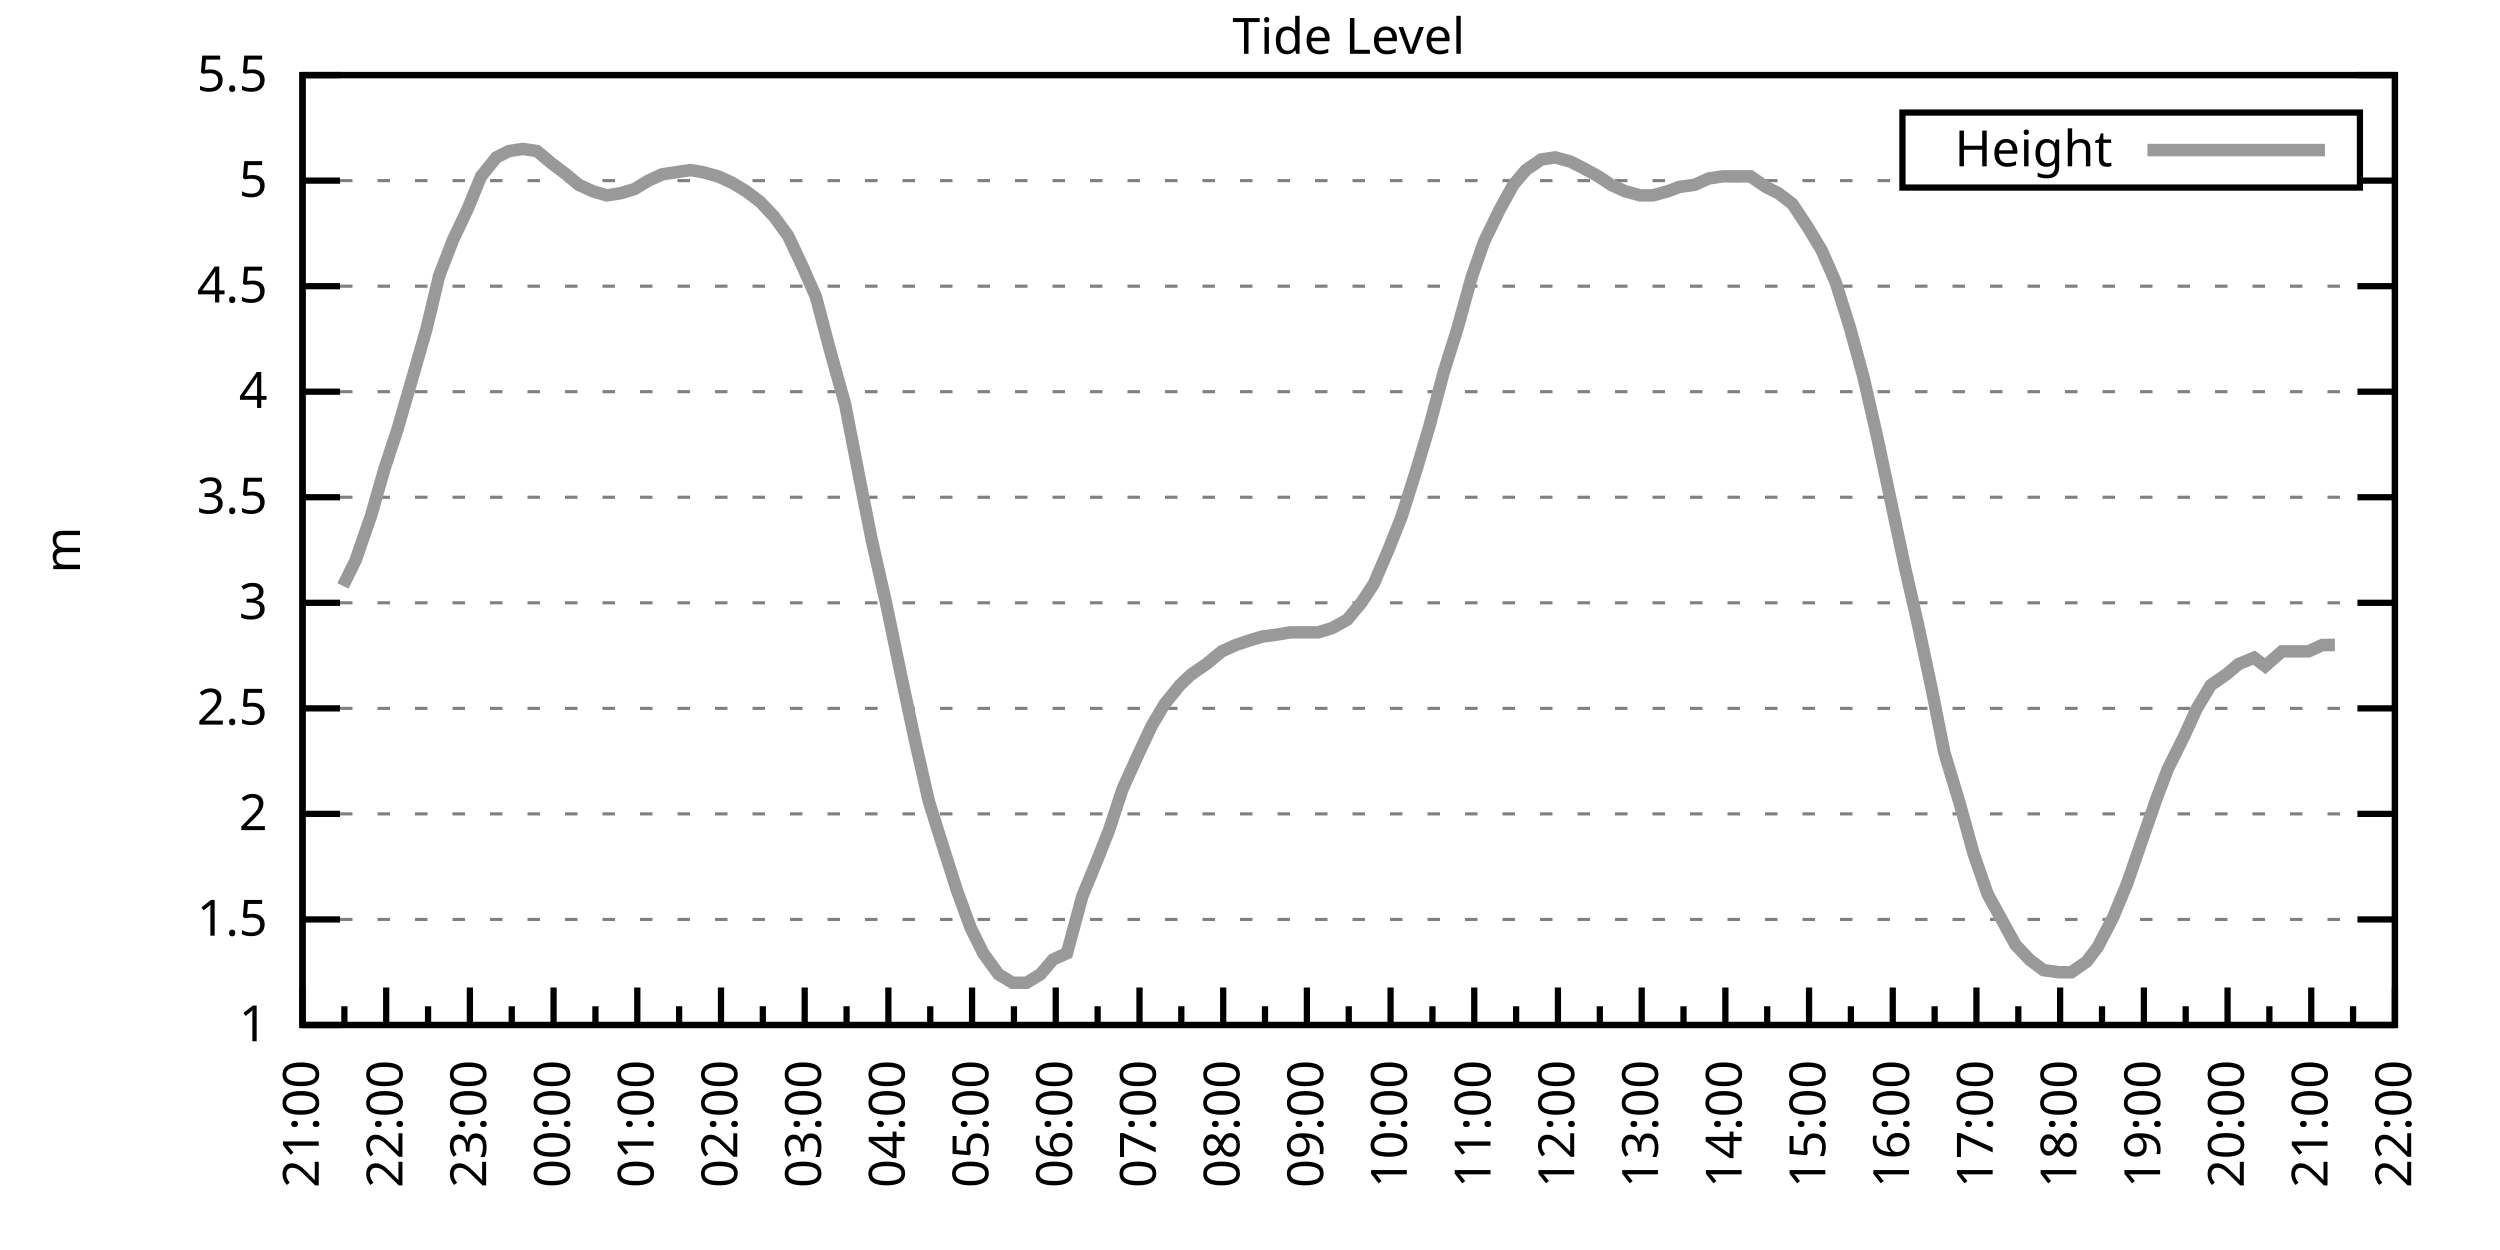
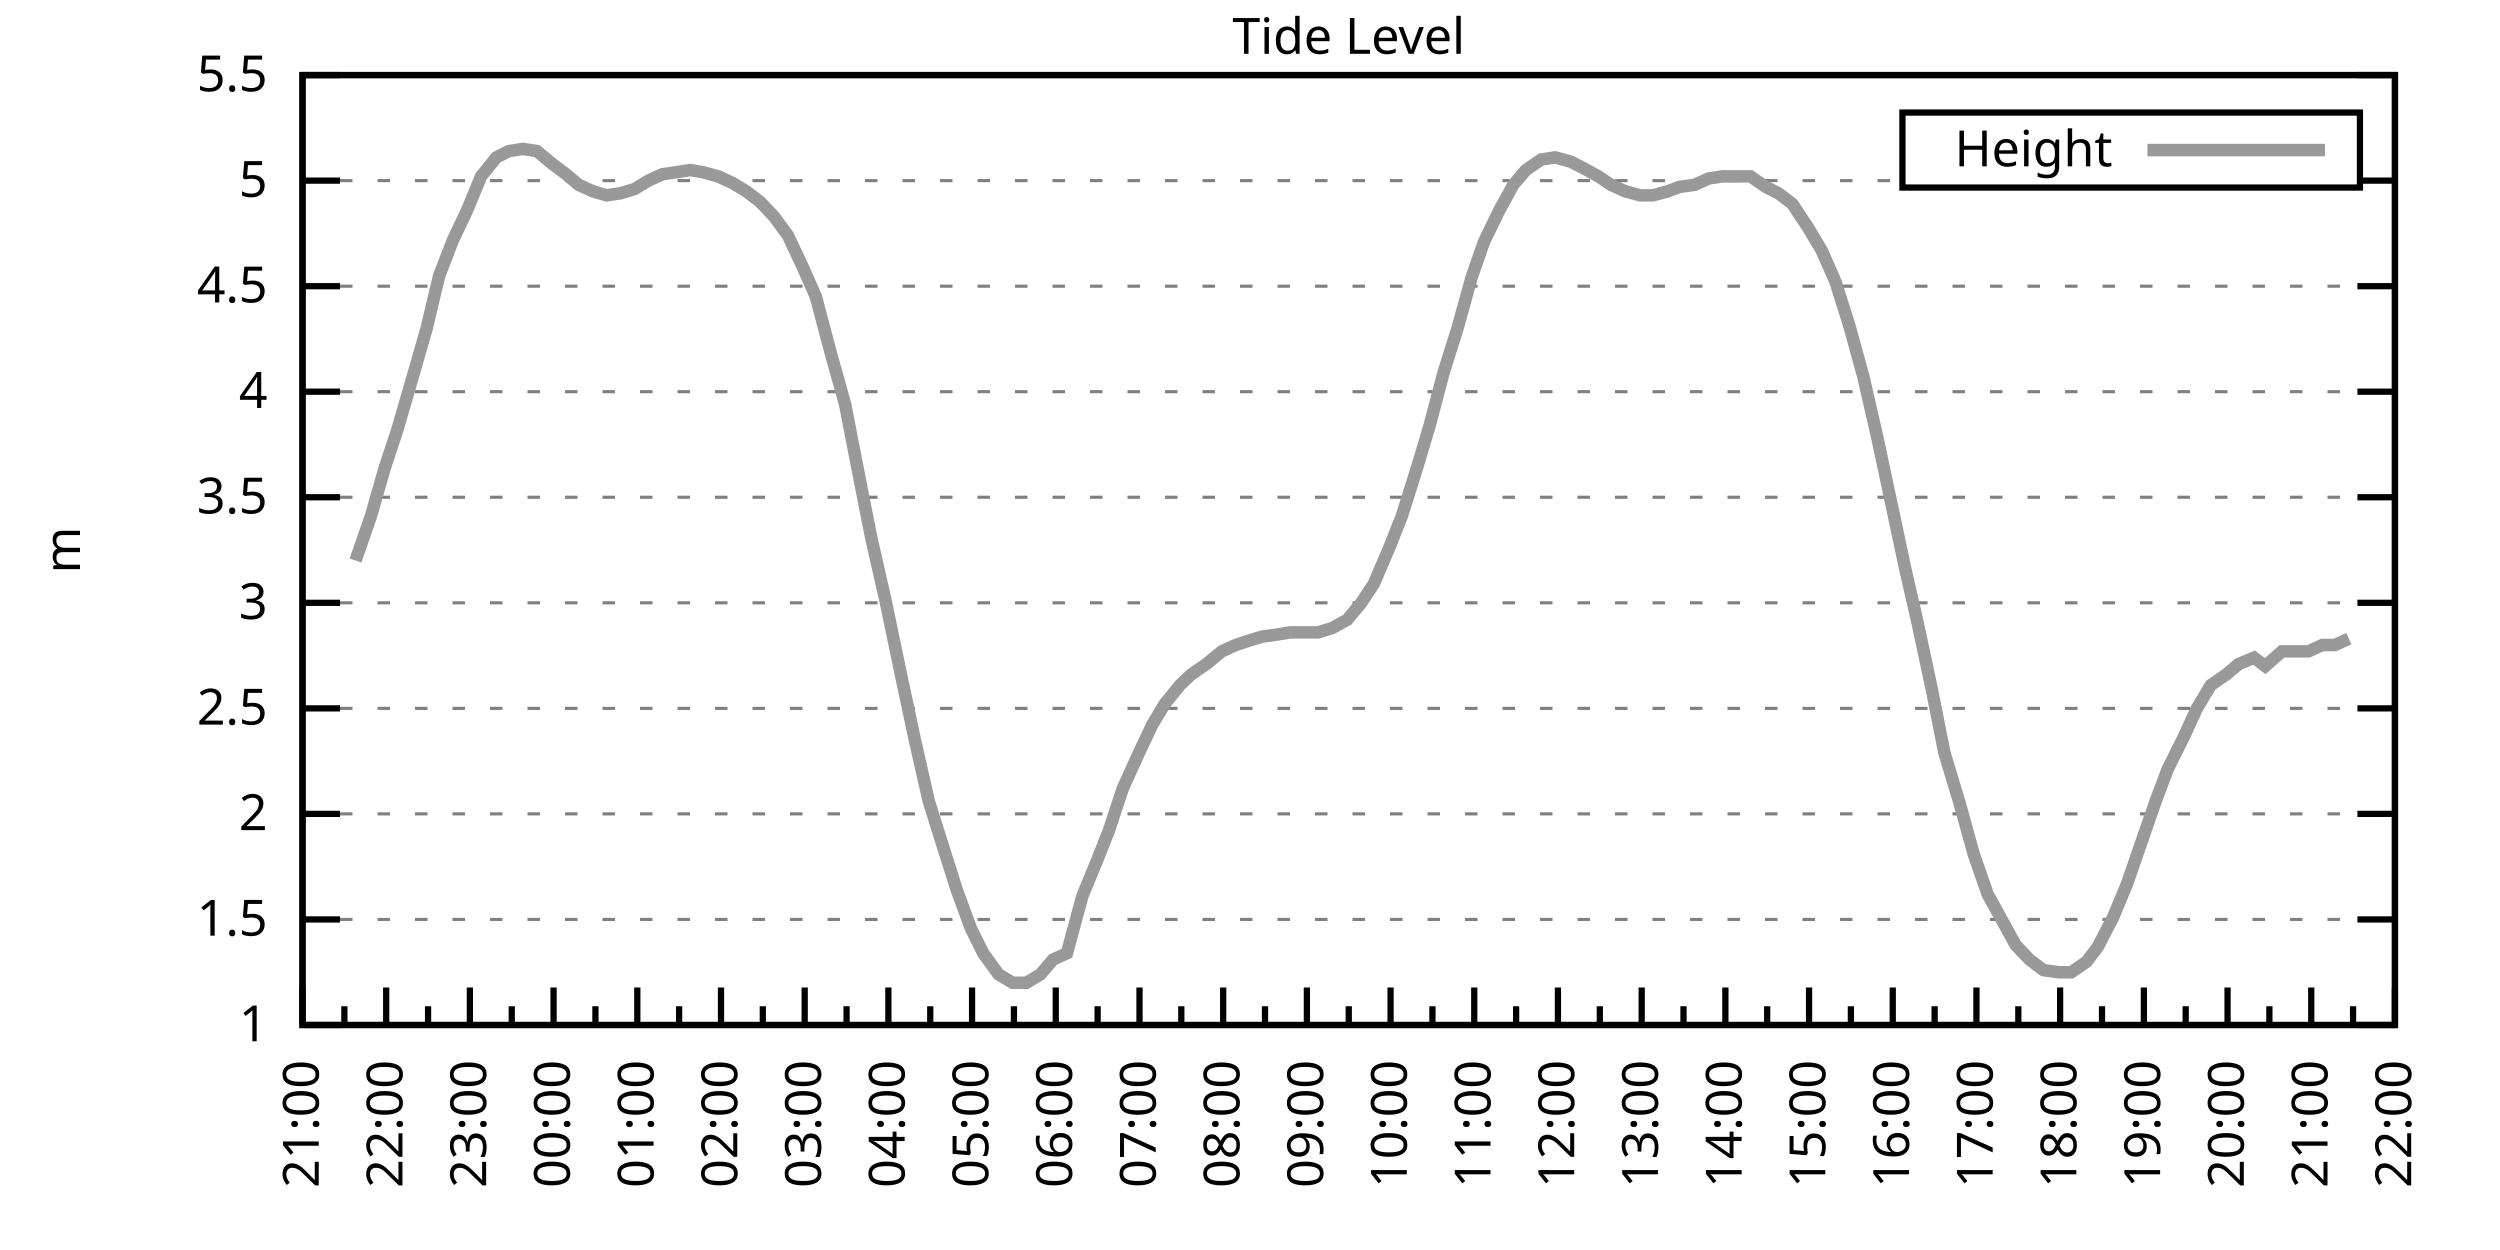
<svg xmlns="http://www.w3.org/2000/svg" xmlns:xlink="http://www.w3.org/1999/xlink" width="400" height="200" viewBox="0 0 400 200">
  <g id="gnuplot_canvas">
    <rect x="0" y="0" width="400" height="200" fill="none" />
    <defs>
      <circle id="gpDot" r="0.5" stroke-width="0.5" stroke="currentColor" />
      <path id="gpPt0" stroke-width="0.333" stroke="currentColor" d="M-1,0 h2 M0,-1 v2" />
      <path id="gpPt1" stroke-width="0.333" stroke="currentColor" d="M-1,-1 L1,1 M1,-1 L-1,1" />
      <path id="gpPt2" stroke-width="0.333" stroke="currentColor" d="M-1,0 L1,0 M0,-1 L0,1 M-1,-1 L1,1 M-1,1 L1,-1" />
      <rect id="gpPt3" stroke-width="0.333" stroke="currentColor" x="-1" y="-1" width="2" height="2" />
      <rect id="gpPt4" stroke-width="0.333" stroke="currentColor" fill="currentColor" x="-1" y="-1" width="2" height="2" />
      <circle id="gpPt5" stroke-width="0.333" stroke="currentColor" cx="0" cy="0" r="1" />
      <use xlink:href="#gpPt5" id="gpPt6" fill="currentColor" stroke="none" />
      <path id="gpPt7" stroke-width="0.333" stroke="currentColor" d="M0,-1.33 L-1.33,0.67 L1.33,0.67 z" />
      <use xlink:href="#gpPt7" id="gpPt8" fill="currentColor" stroke="none" />
      <use xlink:href="#gpPt7" id="gpPt9" stroke="currentColor" transform="rotate(180)" />
      <use xlink:href="#gpPt9" id="gpPt10" fill="currentColor" stroke="none" />
      <use xlink:href="#gpPt3" id="gpPt11" stroke="currentColor" transform="rotate(45)" />
      <use xlink:href="#gpPt11" id="gpPt12" fill="currentColor" stroke="none" />
      <path id="gpPt13" stroke-width="0.333" stroke="currentColor" d="M0,1.330 L1.265,0.411 L0.782,-1.067 L-0.782,-1.076 L-1.265,0.411 z" />
      <use xlink:href="#gpPt13" id="gpPt14" fill="currentColor" stroke="none" />
      <filter id="textbox" filterUnits="objectBoundingBox" x="0" y="0" height="1" width="1">
        <feFlood flood-color="white" flood-opacity="1" result="bgnd" />
        <feComposite in="SourceGraphic" in2="bgnd" operator="atop" />
      </filter>
      <filter id="greybox" filterUnits="objectBoundingBox" x="0" y="0" height="1" width="1">
        <feFlood flood-color="lightgrey" flood-opacity="1" result="grey" />
        <feComposite in="SourceGraphic" in2="grey" operator="atop" />
      </filter>
    </defs>
    <g fill="none" color="white" stroke="currentColor" stroke-width="1.00" stroke-linecap="butt" stroke-linejoin="miter">
</g>
    <g fill="none" color="black" stroke="currentColor" stroke-width="1.00" stroke-linecap="butt" stroke-linejoin="miter">
      <g stroke="none" shape-rendering="crispEdges">
        <polygon fill="rgb(255, 255, 255)" points="48.40,164.00 383.18,164.00 383.18,12.02 48.40,12.02 " />
      </g>
    </g>
    <g fill="none" color="black" stroke="currentColor" stroke-width="1.00" stroke-linecap="butt" stroke-linejoin="miter">
</g>
    <g fill="none" color="black" stroke="black" stroke-width="0.50" stroke-linecap="butt" stroke-linejoin="miter">
</g>
    <g fill="none" color="gray" stroke="currentColor" stroke-width="0.50" stroke-linecap="butt" stroke-linejoin="miter">
      <path stroke="gray" stroke-dasharray="2,4" class="gridline" d="M48.40,164.00 L383.19,164.00  " />
    </g>
    <g fill="none" color="gray" stroke="gray" stroke-width="1.00" stroke-linecap="butt" stroke-linejoin="miter">
</g>
    <g fill="none" color="black" stroke="currentColor" stroke-width="1.00" stroke-linecap="butt" stroke-linejoin="miter">
      <path stroke="black" d="M48.40,164.00 L54.40,164.00 M383.19,164.00 L377.19,164.00  " />
      <g transform="translate(42.80,166.60)" stroke="none" fill="black" font-family="Sans" font-size="8.00" text-anchor="end">
        <text>
          <tspan font-family="Sans"> 1</tspan>
        </text>
      </g>
    </g>
    <g fill="none" color="black" stroke="currentColor" stroke-width="1.00" stroke-linecap="butt" stroke-linejoin="miter">
</g>
    <g fill="none" color="black" stroke="black" stroke-width="0.50" stroke-linecap="butt" stroke-linejoin="miter">
</g>
    <g fill="none" color="gray" stroke="currentColor" stroke-width="0.50" stroke-linecap="butt" stroke-linejoin="miter">
      <path stroke="gray" stroke-dasharray="2,4" class="gridline" d="M48.40,147.11 L383.19,147.11  " />
    </g>
    <g fill="none" color="gray" stroke="gray" stroke-width="1.00" stroke-linecap="butt" stroke-linejoin="miter">
</g>
    <g fill="none" color="black" stroke="currentColor" stroke-width="1.00" stroke-linecap="butt" stroke-linejoin="miter">
      <path stroke="black" d="M48.40,147.11 L54.40,147.11 M383.19,147.11 L377.19,147.11  " />
      <g transform="translate(42.80,149.71)" stroke="none" fill="black" font-family="Sans" font-size="8.00" text-anchor="end">
        <text>
          <tspan font-family="Sans"> 1.5</tspan>
        </text>
      </g>
    </g>
    <g fill="none" color="black" stroke="currentColor" stroke-width="1.00" stroke-linecap="butt" stroke-linejoin="miter">
</g>
    <g fill="none" color="black" stroke="black" stroke-width="0.50" stroke-linecap="butt" stroke-linejoin="miter">
</g>
    <g fill="none" color="gray" stroke="currentColor" stroke-width="0.50" stroke-linecap="butt" stroke-linejoin="miter">
      <path stroke="gray" stroke-dasharray="2,4" class="gridline" d="M48.40,130.22 L383.19,130.22  " />
    </g>
    <g fill="none" color="gray" stroke="gray" stroke-width="1.00" stroke-linecap="butt" stroke-linejoin="miter">
</g>
    <g fill="none" color="black" stroke="currentColor" stroke-width="1.00" stroke-linecap="butt" stroke-linejoin="miter">
      <path stroke="black" d="M48.40,130.22 L54.40,130.22 M383.19,130.22 L377.19,130.22  " />
      <g transform="translate(42.80,132.82)" stroke="none" fill="black" font-family="Sans" font-size="8.00" text-anchor="end">
        <text>
          <tspan font-family="Sans"> 2</tspan>
        </text>
      </g>
    </g>
    <g fill="none" color="black" stroke="currentColor" stroke-width="1.00" stroke-linecap="butt" stroke-linejoin="miter">
</g>
    <g fill="none" color="black" stroke="black" stroke-width="0.50" stroke-linecap="butt" stroke-linejoin="miter">
</g>
    <g fill="none" color="gray" stroke="currentColor" stroke-width="0.50" stroke-linecap="butt" stroke-linejoin="miter">
      <path stroke="gray" stroke-dasharray="2,4" class="gridline" d="M48.40,113.34 L383.19,113.34  " />
    </g>
    <g fill="none" color="gray" stroke="gray" stroke-width="1.00" stroke-linecap="butt" stroke-linejoin="miter">
</g>
    <g fill="none" color="black" stroke="currentColor" stroke-width="1.00" stroke-linecap="butt" stroke-linejoin="miter">
      <path stroke="black" d="M48.40,113.34 L54.40,113.34 M383.19,113.34 L377.19,113.34  " />
      <g transform="translate(42.80,115.94)" stroke="none" fill="black" font-family="Sans" font-size="8.00" text-anchor="end">
        <text>
          <tspan font-family="Sans"> 2.5</tspan>
        </text>
      </g>
    </g>
    <g fill="none" color="black" stroke="currentColor" stroke-width="1.00" stroke-linecap="butt" stroke-linejoin="miter">
</g>
    <g fill="none" color="black" stroke="black" stroke-width="0.50" stroke-linecap="butt" stroke-linejoin="miter">
</g>
    <g fill="none" color="gray" stroke="currentColor" stroke-width="0.50" stroke-linecap="butt" stroke-linejoin="miter">
      <path stroke="gray" stroke-dasharray="2,4" class="gridline" d="M48.40,96.45 L383.19,96.45  " />
    </g>
    <g fill="none" color="gray" stroke="gray" stroke-width="1.00" stroke-linecap="butt" stroke-linejoin="miter">
</g>
    <g fill="none" color="black" stroke="currentColor" stroke-width="1.00" stroke-linecap="butt" stroke-linejoin="miter">
      <path stroke="black" d="M48.40,96.45 L54.40,96.45 M383.19,96.45 L377.19,96.45  " />
      <g transform="translate(42.80,99.05)" stroke="none" fill="black" font-family="Sans" font-size="8.00" text-anchor="end">
        <text>
          <tspan font-family="Sans"> 3</tspan>
        </text>
      </g>
    </g>
    <g fill="none" color="black" stroke="currentColor" stroke-width="1.00" stroke-linecap="butt" stroke-linejoin="miter">
</g>
    <g fill="none" color="black" stroke="black" stroke-width="0.50" stroke-linecap="butt" stroke-linejoin="miter">
</g>
    <g fill="none" color="gray" stroke="currentColor" stroke-width="0.50" stroke-linecap="butt" stroke-linejoin="miter">
      <path stroke="gray" stroke-dasharray="2,4" class="gridline" d="M48.40,79.56 L383.19,79.56  " />
    </g>
    <g fill="none" color="gray" stroke="gray" stroke-width="1.00" stroke-linecap="butt" stroke-linejoin="miter">
</g>
    <g fill="none" color="black" stroke="currentColor" stroke-width="1.00" stroke-linecap="butt" stroke-linejoin="miter">
      <path stroke="black" d="M48.40,79.56 L54.40,79.56 M383.19,79.56 L377.19,79.56  " />
      <g transform="translate(42.80,82.16)" stroke="none" fill="black" font-family="Sans" font-size="8.00" text-anchor="end">
        <text>
          <tspan font-family="Sans"> 3.5</tspan>
        </text>
      </g>
    </g>
    <g fill="none" color="black" stroke="currentColor" stroke-width="1.00" stroke-linecap="butt" stroke-linejoin="miter">
</g>
    <g fill="none" color="black" stroke="black" stroke-width="0.50" stroke-linecap="butt" stroke-linejoin="miter">
</g>
    <g fill="none" color="gray" stroke="currentColor" stroke-width="0.50" stroke-linecap="butt" stroke-linejoin="miter">
      <path stroke="gray" stroke-dasharray="2,4" class="gridline" d="M48.40,62.67 L383.19,62.67  " />
    </g>
    <g fill="none" color="gray" stroke="gray" stroke-width="1.00" stroke-linecap="butt" stroke-linejoin="miter">
</g>
    <g fill="none" color="black" stroke="currentColor" stroke-width="1.00" stroke-linecap="butt" stroke-linejoin="miter">
      <path stroke="black" d="M48.40,62.67 L54.40,62.67 M383.19,62.67 L377.19,62.67  " />
      <g transform="translate(42.80,65.27)" stroke="none" fill="black" font-family="Sans" font-size="8.00" text-anchor="end">
        <text>
          <tspan font-family="Sans"> 4</tspan>
        </text>
      </g>
    </g>
    <g fill="none" color="black" stroke="currentColor" stroke-width="1.00" stroke-linecap="butt" stroke-linejoin="miter">
</g>
    <g fill="none" color="black" stroke="black" stroke-width="0.50" stroke-linecap="butt" stroke-linejoin="miter">
</g>
    <g fill="none" color="gray" stroke="currentColor" stroke-width="0.50" stroke-linecap="butt" stroke-linejoin="miter">
      <path stroke="gray" stroke-dasharray="2,4" class="gridline" d="M48.40,45.79 L383.19,45.79  " />
    </g>
    <g fill="none" color="gray" stroke="gray" stroke-width="1.00" stroke-linecap="butt" stroke-linejoin="miter">
</g>
    <g fill="none" color="black" stroke="currentColor" stroke-width="1.00" stroke-linecap="butt" stroke-linejoin="miter">
      <path stroke="black" d="M48.40,45.79 L54.40,45.79 M383.19,45.79 L377.19,45.79  " />
      <g transform="translate(42.80,48.39)" stroke="none" fill="black" font-family="Sans" font-size="8.00" text-anchor="end">
        <text>
          <tspan font-family="Sans"> 4.5</tspan>
        </text>
      </g>
    </g>
    <g fill="none" color="black" stroke="currentColor" stroke-width="1.00" stroke-linecap="butt" stroke-linejoin="miter">
</g>
    <g fill="none" color="black" stroke="black" stroke-width="0.50" stroke-linecap="butt" stroke-linejoin="miter">
</g>
    <g fill="none" color="gray" stroke="currentColor" stroke-width="0.50" stroke-linecap="butt" stroke-linejoin="miter">
      <path stroke="gray" stroke-dasharray="2,4" class="gridline" d="M48.40,28.90 L304.39,28.90 M377.59,28.90 L383.19,28.90  " />
    </g>
    <g fill="none" color="gray" stroke="gray" stroke-width="1.00" stroke-linecap="butt" stroke-linejoin="miter">
</g>
    <g fill="none" color="black" stroke="currentColor" stroke-width="1.00" stroke-linecap="butt" stroke-linejoin="miter">
      <path stroke="black" d="M48.40,28.90 L54.40,28.90 M383.19,28.90 L377.19,28.90  " />
      <g transform="translate(42.80,31.50)" stroke="none" fill="black" font-family="Sans" font-size="8.00" text-anchor="end">
        <text>
          <tspan font-family="Sans"> 5</tspan>
        </text>
      </g>
    </g>
    <g fill="none" color="black" stroke="currentColor" stroke-width="1.00" stroke-linecap="butt" stroke-linejoin="miter">
</g>
    <g fill="none" color="black" stroke="black" stroke-width="0.50" stroke-linecap="butt" stroke-linejoin="miter">
</g>
    <g fill="none" color="gray" stroke="currentColor" stroke-width="0.50" stroke-linecap="butt" stroke-linejoin="miter">
      <path stroke="gray" stroke-dasharray="2,4" class="gridline" d="M48.40,12.01 L383.19,12.01  " />
    </g>
    <g fill="none" color="gray" stroke="gray" stroke-width="1.00" stroke-linecap="butt" stroke-linejoin="miter">
</g>
    <g fill="none" color="black" stroke="currentColor" stroke-width="1.00" stroke-linecap="butt" stroke-linejoin="miter">
      <path stroke="black" d="M48.40,12.01 L54.40,12.01 M383.19,12.01 L377.19,12.01  " />
      <g transform="translate(42.80,14.61)" stroke="none" fill="black" font-family="Sans" font-size="8.00" text-anchor="end">
        <text>
          <tspan font-family="Sans"> 5.5</tspan>
        </text>
      </g>
    </g>
    <g fill="none" color="black" stroke="currentColor" stroke-width="1.00" stroke-linecap="butt" stroke-linejoin="miter">
      <path stroke="black" d="M48.40,164.00 L48.40,158.00  " />
      <g transform="translate(51.00,169.60) rotate(270)" stroke="none" fill="black" font-family="Sans" font-size="8.00" text-anchor="end">
        <text>
          <tspan font-family="Sans">21:00</tspan>
        </text>
      </g>
    </g>
    <g fill="none" color="black" stroke="currentColor" stroke-width="1.00" stroke-linecap="butt" stroke-linejoin="miter">
      <path stroke="black" d="M55.10,164.00 L55.10,161.00 M61.79,164.00 L61.79,158.00  " />
      <g transform="translate(64.39,169.60) rotate(270)" stroke="none" fill="black" font-family="Sans" font-size="8.00" text-anchor="end">
        <text>
          <tspan font-family="Sans">22:00</tspan>
        </text>
      </g>
    </g>
    <g fill="none" color="black" stroke="currentColor" stroke-width="1.00" stroke-linecap="butt" stroke-linejoin="miter">
      <path stroke="black" d="M68.49,164.00 L68.49,161.00 M75.18,164.00 L75.18,158.00  " />
      <g transform="translate(77.78,169.60) rotate(270)" stroke="none" fill="black" font-family="Sans" font-size="8.00" text-anchor="end">
        <text>
          <tspan font-family="Sans">23:00</tspan>
        </text>
      </g>
    </g>
    <g fill="none" color="black" stroke="currentColor" stroke-width="1.00" stroke-linecap="butt" stroke-linejoin="miter">
      <path stroke="black" d="M81.88,164.00 L81.88,161.00 M88.57,164.00 L88.57,158.00  " />
      <g transform="translate(91.17,169.60) rotate(270)" stroke="none" fill="black" font-family="Sans" font-size="8.00" text-anchor="end">
        <text>
          <tspan font-family="Sans">00:00</tspan>
        </text>
      </g>
    </g>
    <g fill="none" color="black" stroke="currentColor" stroke-width="1.00" stroke-linecap="butt" stroke-linejoin="miter">
      <path stroke="black" d="M95.27,164.00 L95.27,161.00 M101.97,164.00 L101.97,158.00  " />
      <g transform="translate(104.57,169.60) rotate(270)" stroke="none" fill="black" font-family="Sans" font-size="8.00" text-anchor="end">
        <text>
          <tspan font-family="Sans">01:00</tspan>
        </text>
      </g>
    </g>
    <g fill="none" color="black" stroke="currentColor" stroke-width="1.00" stroke-linecap="butt" stroke-linejoin="miter">
      <path stroke="black" d="M108.66,164.00 L108.66,161.00 M115.36,164.00 L115.36,158.00  " />
      <g transform="translate(117.96,169.60) rotate(270)" stroke="none" fill="black" font-family="Sans" font-size="8.00" text-anchor="end">
        <text>
          <tspan font-family="Sans">02:00</tspan>
        </text>
      </g>
    </g>
    <g fill="none" color="black" stroke="currentColor" stroke-width="1.00" stroke-linecap="butt" stroke-linejoin="miter">
      <path stroke="black" d="M122.05,164.00 L122.05,161.00 M128.75,164.00 L128.75,158.00  " />
      <g transform="translate(131.35,169.60) rotate(270)" stroke="none" fill="black" font-family="Sans" font-size="8.00" text-anchor="end">
        <text>
          <tspan font-family="Sans">03:00</tspan>
        </text>
      </g>
    </g>
    <g fill="none" color="black" stroke="currentColor" stroke-width="1.00" stroke-linecap="butt" stroke-linejoin="miter">
      <path stroke="black" d="M135.45,164.00 L135.45,161.00 M142.14,164.00 L142.14,158.00  " />
      <g transform="translate(144.74,169.60) rotate(270)" stroke="none" fill="black" font-family="Sans" font-size="8.00" text-anchor="end">
        <text>
          <tspan font-family="Sans">04:00</tspan>
        </text>
      </g>
    </g>
    <g fill="none" color="black" stroke="currentColor" stroke-width="1.00" stroke-linecap="butt" stroke-linejoin="miter">
      <path stroke="black" d="M148.84,164.00 L148.84,161.00 M155.53,164.00 L155.53,158.00  " />
      <g transform="translate(158.13,169.60) rotate(270)" stroke="none" fill="black" font-family="Sans" font-size="8.00" text-anchor="end">
        <text>
          <tspan font-family="Sans">05:00</tspan>
        </text>
      </g>
    </g>
    <g fill="none" color="black" stroke="currentColor" stroke-width="1.00" stroke-linecap="butt" stroke-linejoin="miter">
      <path stroke="black" d="M162.23,164.00 L162.23,161.00 M168.92,164.00 L168.92,158.00  " />
      <g transform="translate(171.52,169.60) rotate(270)" stroke="none" fill="black" font-family="Sans" font-size="8.00" text-anchor="end">
        <text>
          <tspan font-family="Sans">06:00</tspan>
        </text>
      </g>
    </g>
    <g fill="none" color="black" stroke="currentColor" stroke-width="1.00" stroke-linecap="butt" stroke-linejoin="miter">
      <path stroke="black" d="M175.62,164.00 L175.62,161.00 M182.32,164.00 L182.32,158.00  " />
      <g transform="translate(184.92,169.60) rotate(270)" stroke="none" fill="black" font-family="Sans" font-size="8.00" text-anchor="end">
        <text>
          <tspan font-family="Sans">07:00</tspan>
        </text>
      </g>
    </g>
    <g fill="none" color="black" stroke="currentColor" stroke-width="1.00" stroke-linecap="butt" stroke-linejoin="miter">
      <path stroke="black" d="M189.01,164.00 L189.01,161.00 M195.71,164.00 L195.71,158.00  " />
      <g transform="translate(198.31,169.60) rotate(270)" stroke="none" fill="black" font-family="Sans" font-size="8.00" text-anchor="end">
        <text>
          <tspan font-family="Sans">08:00</tspan>
        </text>
      </g>
    </g>
    <g fill="none" color="black" stroke="currentColor" stroke-width="1.00" stroke-linecap="butt" stroke-linejoin="miter">
      <path stroke="black" d="M202.40,164.00 L202.40,161.00 M209.10,164.00 L209.10,158.00  " />
      <g transform="translate(211.70,169.60) rotate(270)" stroke="none" fill="black" font-family="Sans" font-size="8.00" text-anchor="end">
        <text>
          <tspan font-family="Sans">09:00</tspan>
        </text>
      </g>
    </g>
    <g fill="none" color="black" stroke="currentColor" stroke-width="1.00" stroke-linecap="butt" stroke-linejoin="miter">
      <path stroke="black" d="M215.80,164.00 L215.80,161.00 M222.49,164.00 L222.49,158.00  " />
      <g transform="translate(225.09,169.60) rotate(270)" stroke="none" fill="black" font-family="Sans" font-size="8.00" text-anchor="end">
        <text>
          <tspan font-family="Sans">10:00</tspan>
        </text>
      </g>
    </g>
    <g fill="none" color="black" stroke="currentColor" stroke-width="1.00" stroke-linecap="butt" stroke-linejoin="miter">
      <path stroke="black" d="M229.19,164.00 L229.19,161.00 M235.88,164.00 L235.88,158.00  " />
      <g transform="translate(238.48,169.60) rotate(270)" stroke="none" fill="black" font-family="Sans" font-size="8.00" text-anchor="end">
        <text>
          <tspan font-family="Sans">11:00</tspan>
        </text>
      </g>
    </g>
    <g fill="none" color="black" stroke="currentColor" stroke-width="1.00" stroke-linecap="butt" stroke-linejoin="miter">
      <path stroke="black" d="M242.58,164.00 L242.58,161.00 M249.27,164.00 L249.27,158.00  " />
      <g transform="translate(251.87,169.60) rotate(270)" stroke="none" fill="black" font-family="Sans" font-size="8.00" text-anchor="end">
        <text>
          <tspan font-family="Sans">12:00</tspan>
        </text>
      </g>
    </g>
    <g fill="none" color="black" stroke="currentColor" stroke-width="1.00" stroke-linecap="butt" stroke-linejoin="miter">
      <path stroke="black" d="M255.97,164.00 L255.97,161.00 M262.67,164.00 L262.67,158.00  " />
      <g transform="translate(265.27,169.60) rotate(270)" stroke="none" fill="black" font-family="Sans" font-size="8.00" text-anchor="end">
        <text>
          <tspan font-family="Sans">13:00</tspan>
        </text>
      </g>
    </g>
    <g fill="none" color="black" stroke="currentColor" stroke-width="1.00" stroke-linecap="butt" stroke-linejoin="miter">
      <path stroke="black" d="M269.36,164.00 L269.36,161.00 M276.06,164.00 L276.06,158.00  " />
      <g transform="translate(278.66,169.60) rotate(270)" stroke="none" fill="black" font-family="Sans" font-size="8.00" text-anchor="end">
        <text>
          <tspan font-family="Sans">14:00</tspan>
        </text>
      </g>
    </g>
    <g fill="none" color="black" stroke="currentColor" stroke-width="1.00" stroke-linecap="butt" stroke-linejoin="miter">
      <path stroke="black" d="M282.75,164.00 L282.75,161.00 M289.45,164.00 L289.45,158.00  " />
      <g transform="translate(292.05,169.60) rotate(270)" stroke="none" fill="black" font-family="Sans" font-size="8.00" text-anchor="end">
        <text>
          <tspan font-family="Sans">15:00</tspan>
        </text>
      </g>
    </g>
    <g fill="none" color="black" stroke="currentColor" stroke-width="1.00" stroke-linecap="butt" stroke-linejoin="miter">
      <path stroke="black" d="M296.14,164.00 L296.14,161.00 M302.84,164.00 L302.84,158.00  " />
      <g transform="translate(305.44,169.60) rotate(270)" stroke="none" fill="black" font-family="Sans" font-size="8.00" text-anchor="end">
        <text>
          <tspan font-family="Sans">16:00</tspan>
        </text>
      </g>
    </g>
    <g fill="none" color="black" stroke="currentColor" stroke-width="1.00" stroke-linecap="butt" stroke-linejoin="miter">
      <path stroke="black" d="M309.54,164.00 L309.54,161.00 M316.23,164.00 L316.23,158.00  " />
      <g transform="translate(318.83,169.60) rotate(270)" stroke="none" fill="black" font-family="Sans" font-size="8.00" text-anchor="end">
        <text>
          <tspan font-family="Sans">17:00</tspan>
        </text>
      </g>
    </g>
    <g fill="none" color="black" stroke="currentColor" stroke-width="1.00" stroke-linecap="butt" stroke-linejoin="miter">
      <path stroke="black" d="M322.93,164.00 L322.93,161.00 M329.62,164.00 L329.62,158.00  " />
      <g transform="translate(332.22,169.60) rotate(270)" stroke="none" fill="black" font-family="Sans" font-size="8.00" text-anchor="end">
        <text>
          <tspan font-family="Sans">18:00</tspan>
        </text>
      </g>
    </g>
    <g fill="none" color="black" stroke="currentColor" stroke-width="1.00" stroke-linecap="butt" stroke-linejoin="miter">
      <path stroke="black" d="M336.32,164.00 L336.32,161.00 M343.02,164.00 L343.02,158.00  " />
      <g transform="translate(345.62,169.60) rotate(270)" stroke="none" fill="black" font-family="Sans" font-size="8.00" text-anchor="end">
        <text>
          <tspan font-family="Sans">19:00</tspan>
        </text>
      </g>
    </g>
    <g fill="none" color="black" stroke="currentColor" stroke-width="1.00" stroke-linecap="butt" stroke-linejoin="miter">
      <path stroke="black" d="M349.71,164.00 L349.71,161.00 M356.41,164.00 L356.41,158.00  " />
      <g transform="translate(359.01,169.60) rotate(270)" stroke="none" fill="black" font-family="Sans" font-size="8.00" text-anchor="end">
        <text>
          <tspan font-family="Sans">20:00</tspan>
        </text>
      </g>
    </g>
    <g fill="none" color="black" stroke="currentColor" stroke-width="1.00" stroke-linecap="butt" stroke-linejoin="miter">
      <path stroke="black" d="M363.10,164.00 L363.10,161.00 M369.80,164.00 L369.80,158.00  " />
      <g transform="translate(372.40,169.60) rotate(270)" stroke="none" fill="black" font-family="Sans" font-size="8.00" text-anchor="end">
        <text>
          <tspan font-family="Sans">21:00</tspan>
        </text>
      </g>
    </g>
    <g fill="none" color="black" stroke="currentColor" stroke-width="1.00" stroke-linecap="butt" stroke-linejoin="miter">
      <path stroke="black" d="M376.49,164.00 L376.49,161.00 M383.19,164.00 L383.19,158.00  " />
      <g transform="translate(385.79,169.60) rotate(270)" stroke="none" fill="black" font-family="Sans" font-size="8.00" text-anchor="end">
        <text>
          <tspan font-family="Sans">22:00</tspan>
        </text>
      </g>
    </g>
    <g fill="none" color="black" stroke="currentColor" stroke-width="1.00" stroke-linecap="butt" stroke-linejoin="miter">
</g>
    <g fill="none" color="black" stroke="currentColor" stroke-width="1.00" stroke-linecap="butt" stroke-linejoin="miter">
      <path stroke="black" d="M48.40,12.01 L48.40,164.00 L383.19,164.00 L383.19,12.01 L48.40,12.01 Z  " />
    </g>
    <g fill="none" color="black" stroke="currentColor" stroke-width="1.00" stroke-linecap="butt" stroke-linejoin="miter">
      <g transform="translate(12.80,88.01) rotate(270)" stroke="none" fill="black" font-family="Sans" font-size="8.00" text-anchor="middle">
        <text>
          <tspan font-family="Sans">m</tspan>
        </text>
      </g>
    </g>
    <g fill="none" color="black" stroke="currentColor" stroke-width="1.00" stroke-linecap="butt" stroke-linejoin="miter">
</g>
    <g fill="none" color="black" stroke="currentColor" stroke-width="1.00" stroke-linecap="butt" stroke-linejoin="miter">
      <path stroke="black" d="M304.39,30.01 L304.39,18.01 L377.59,18.01 L377.59,30.01 L304.39,30.01 Z  " />
    </g>
    <g id="Tide_level_plot_1">
      <g fill="none" color="white" stroke="black" stroke-width="2.00" stroke-linecap="butt" stroke-linejoin="miter">
</g>
      <g fill="none" color="black" stroke="currentColor" stroke-width="2.00" stroke-linecap="butt" stroke-linejoin="miter">
        <g transform="translate(337.99,26.61)" stroke="none" fill="black" font-family="Sans" font-size="8.00" text-anchor="end">
          <text>
            <tspan font-family="Sans">Height</tspan>
          </text>
        </g>
      </g>
      <g fill="none" color="black" stroke="currentColor" stroke-width="2.00" stroke-linecap="butt" stroke-linejoin="miter">
-         <path stroke="rgb(153, 153, 153)" d="M343.59,24.01 L371.99,24.01 M54.87,93.75 L56.88,89.69 L59.34,82.60 L61.57,74.83 L63.58,68.75 L66.03,60.31   L68.26,52.54 L70.27,44.10 L72.50,38.35 L74.74,33.63 L76.97,28.22 L79.42,25.18 L81.43,24.17 L83.66,23.83   L85.90,24.17 L88.35,26.20 L90.58,27.88 L92.59,29.57 L94.82,30.59 L97.06,31.26 L99.29,30.92 L101.52,30.25   L103.75,28.90 L105.98,27.88 L108.22,27.55 L110.45,27.21 L112.46,27.55 L114.91,28.22 L117.14,29.24 L119.38,30.59   L121.61,32.28 L123.84,34.64 L126.07,37.68 L128.30,42.41 L130.54,47.47 L132.77,55.92 L135.22,64.70 L137.45,76.18   L139.46,86.32 L141.69,96.11 L144.15,107.93 L146.38,118.40 L148.61,128.20 L150.62,134.62 L153.08,142.38 L155.31,148.46   L157.32,152.52 L159.77,155.89 L162.01,157.24 L164.24,157.24 L166.47,155.89 L168.48,153.53 L170.71,152.52 L173.17,143.40   L175.40,137.99 L177.41,132.93 L179.64,126.17 L182.09,120.77 L184.32,116.04 L186.33,112.66 L188.79,109.62 L190.57,107.93   L193.03,106.24 L195.48,104.22 L197.72,103.20 L199.73,102.53 L201.96,101.85 L204.41,101.52 L206.42,101.18 L208.88,101.18   L210.88,101.18 L213.12,100.50 L215.57,99.15 L217.80,96.45 L219.81,93.41 L222.27,87.67 L224.28,82.60 L226.73,74.83   L228.74,68.08 L230.97,59.63 L233.20,52.54 L235.44,44.43 L237.44,38.69 L239.90,33.63 L242.13,29.57 L244.14,27.21   L246.60,25.52 L248.83,25.18 L251.28,25.86 L253.29,26.87 L255.75,28.22 L257.76,29.57 L259.99,30.59 L262.44,31.26   L264.45,31.26 L266.91,30.59 L268.69,29.91 L271.15,29.57 L273.38,28.56 L275.61,28.22 L278.07,28.22 L280.07,28.22   L282.53,29.91 L284.54,30.92 L286.77,32.61 L289.23,36.33 L291.46,40.04 L293.69,45.11 L295.92,52.20 L298.15,60.31   L300.39,70.10 L302.62,80.57 L304.85,91.04 L306.86,99.83 L309.09,110.30 L311.10,120.43 L313.55,128.54 L315.79,136.64   L318.02,143.06 L320.25,147.11 L322.48,151.17 L324.71,153.53 L326.95,155.22 L329.40,155.56 L331.41,155.56 L333.86,153.87   L335.65,151.50 L338.10,146.77 L340.34,141.37 L342.79,134.28 L345.02,127.86 L346.81,123.13 L349.49,117.73 L351.50,113.34   L353.73,109.62 L356.18,107.93 L358.19,106.24 L360.65,105.23 L362.43,106.58 L365.11,104.22 L367.34,104.22 L369.35,104.22   L371.58,103.20 L373.59,103.20  " />
+         <path stroke="rgb(153, 153, 153)" d="M343.59,24.01 L371.99,24.01 M56.88,89.69 L59.34,82.60 L61.57,74.83 L63.58,68.75 L66.03,60.31 L68.26,52.54   L70.27,44.10 L72.50,38.35 L74.74,33.63 L76.97,28.22 L79.42,25.18 L81.43,24.17 L83.66,23.83 L85.90,24.17   L88.35,26.20 L90.58,27.88 L92.59,29.57 L94.82,30.59 L97.06,31.26 L99.29,30.92 L101.52,30.25 L103.75,28.90   L105.98,27.88 L108.22,27.55 L110.45,27.21 L112.46,27.55 L114.91,28.22 L117.14,29.24 L119.38,30.59 L121.61,32.28   L123.84,34.64 L126.07,37.68 L128.30,42.41 L130.54,47.47 L132.77,55.92 L135.22,64.70 L137.45,76.18 L139.46,86.32   L141.69,96.11 L144.15,107.93 L146.38,118.40 L148.61,128.20 L150.62,134.62 L153.08,142.38 L155.31,148.46 L157.32,152.52   L159.77,155.89 L162.01,157.24 L164.24,157.24 L166.47,155.89 L168.48,153.53 L170.71,152.52 L173.17,143.40 L175.40,137.99   L177.41,132.93 L179.64,126.17 L182.09,120.77 L184.32,116.04 L186.33,112.66 L188.79,109.62 L190.57,107.93 L193.03,106.24   L195.48,104.22 L197.72,103.20 L199.73,102.53 L201.96,101.85 L204.41,101.52 L206.42,101.18 L208.88,101.18 L210.88,101.18   L213.12,100.50 L215.57,99.15 L217.80,96.45 L219.81,93.41 L222.27,87.67 L224.28,82.60 L226.73,74.83 L228.74,68.08   L230.97,59.63 L233.20,52.54 L235.44,44.43 L237.44,38.69 L239.90,33.63 L242.13,29.57 L244.14,27.21 L246.60,25.52   L248.83,25.18 L251.28,25.86 L253.29,26.87 L255.75,28.22 L257.76,29.57 L259.99,30.59 L262.44,31.26 L264.45,31.26   L266.91,30.59 L268.69,29.91 L271.15,29.57 L273.38,28.56 L275.61,28.22 L278.07,28.22 L280.07,28.22 L282.53,29.91   L284.54,30.92 L286.77,32.61 L289.23,36.33 L291.46,40.04 L293.69,45.11 L295.92,52.20 L298.15,60.31 L300.39,70.10   L302.62,80.57 L304.85,91.04 L306.86,99.83 L309.09,110.30 L311.10,120.43 L313.55,128.54 L315.79,136.64 L318.02,143.06   L320.25,147.11 L322.48,151.17 L324.71,153.53 L326.95,155.22 L329.40,155.56 L331.41,155.56 L333.86,153.87 L335.65,151.50   L338.10,146.77 L340.34,141.37 L342.79,134.28 L345.02,127.86 L346.81,123.13 L349.49,117.73 L351.50,113.34 L353.73,109.62   L356.18,107.93 L358.19,106.24 L360.65,105.23 L362.43,106.58 L365.11,104.22 L367.34,104.22 L369.35,104.22 L371.58,103.20   L373.59,103.20 L375.82,102.19  " />
      </g>
    </g>
    <g fill="none" color="black" stroke="currentColor" stroke-width="2.00" stroke-linecap="butt" stroke-linejoin="miter">
</g>
    <g fill="none" color="black" stroke="black" stroke-width="1.00" stroke-linecap="butt" stroke-linejoin="miter">
</g>
    <g fill="none" color="black" stroke="currentColor" stroke-width="1.00" stroke-linecap="butt" stroke-linejoin="miter">
      <path stroke="black" d="M48.40,12.01 L48.40,164.00 L383.19,164.00 L383.19,12.01 L48.40,12.01 Z  " />
    </g>
    <g fill="none" color="black" stroke="currentColor" stroke-width="1.00" stroke-linecap="butt" stroke-linejoin="miter">
      <g transform="translate(215.79,8.61)" stroke="none" fill="black" font-family="Sans" font-size="8.00" text-anchor="middle">
        <text>
          <tspan font-family="Sans">Tide Level</tspan>
        </text>
      </g>
    </g>
    <g fill="none" color="black" stroke="currentColor" stroke-width="1.00" stroke-linecap="butt" stroke-linejoin="miter">
</g>
  </g>
</svg>
